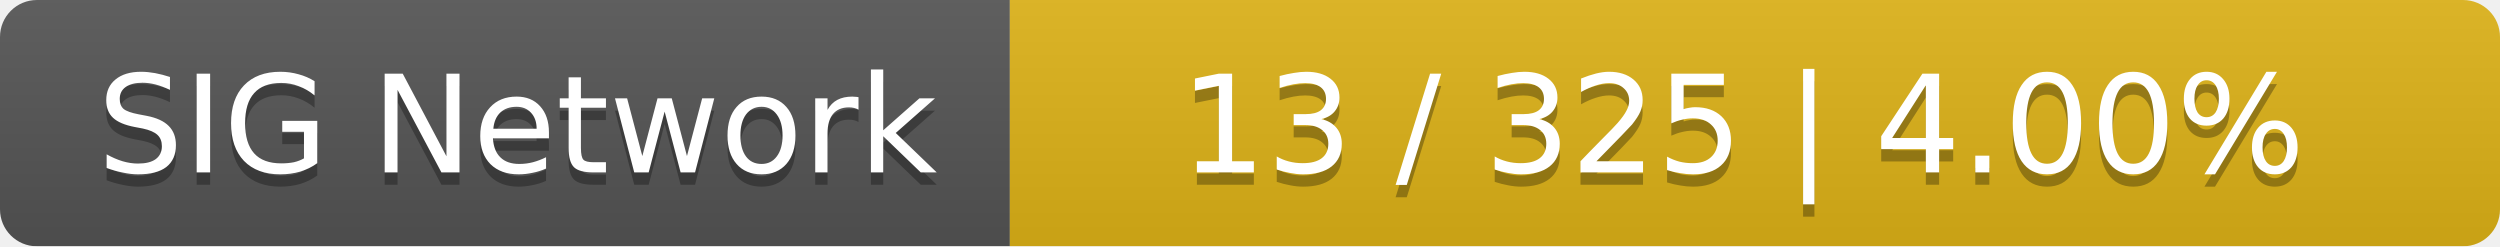
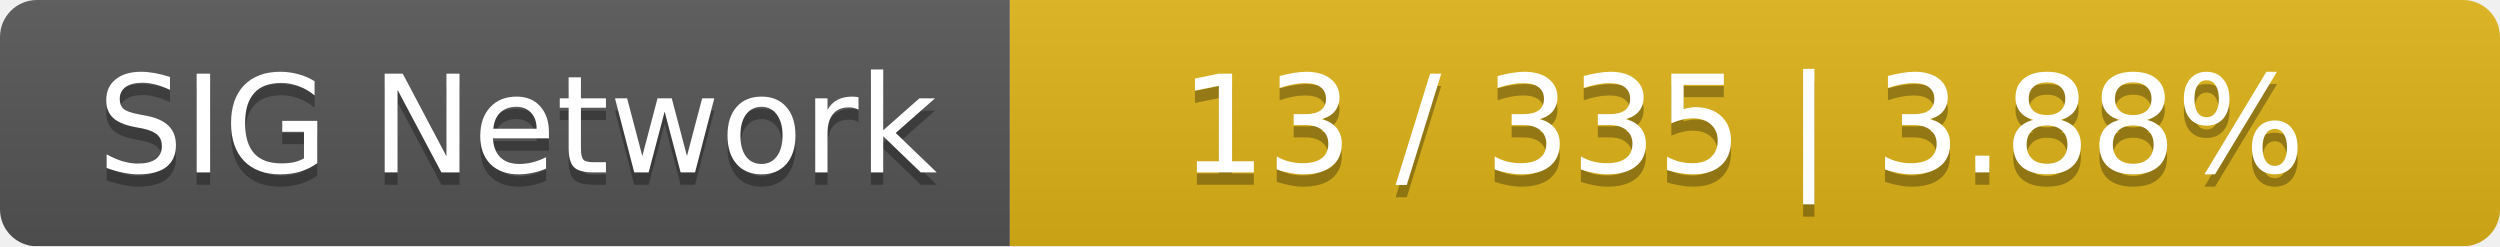
<svg xmlns="http://www.w3.org/2000/svg" width="203" height="20">
  <linearGradient id="smooth" x2="0" y2="100%">
    <stop offset="0" stop-color="#bbb" stop-opacity=".1" />
    <stop offset="1" stop-opacity=".1" />
  </linearGradient>
  <mask id="round">
    <rect width="203" height="20" rx="3" fill="#fff" />
  </mask>
  <g mask="url(#round)">
    <rect width="82" height="20" fill="#555" />
    <rect x="82" width="121" height="20" fill="#dfb317" />
    <rect width="203" height="20" fill="url(#smooth)" />
  </g>
  <g fill="#fff" text-anchor="middle" font-family="DejaVu Sans,Verdana,Geneva,sans-serif" font-size="11">
    <text x="42" y="15" fill="#010101" fill-opacity=".3">SIG Network</text>
    <text x="42" y="14">SIG Network</text>
-     <text x="141.5" y="15" fill="#010101" fill-opacity=".3">13 / 325    |    4.00%</text>
-     <text x="141.5" y="14">13 / 325    |    4.00%</text>
+     <text x="141.5" y="15" fill="#010101" fill-opacity=".3">13 / 335    |    3.88%</text>
+     <text x="141.5" y="14">13 / 335    |    3.88%</text>
  </g>
</svg>
